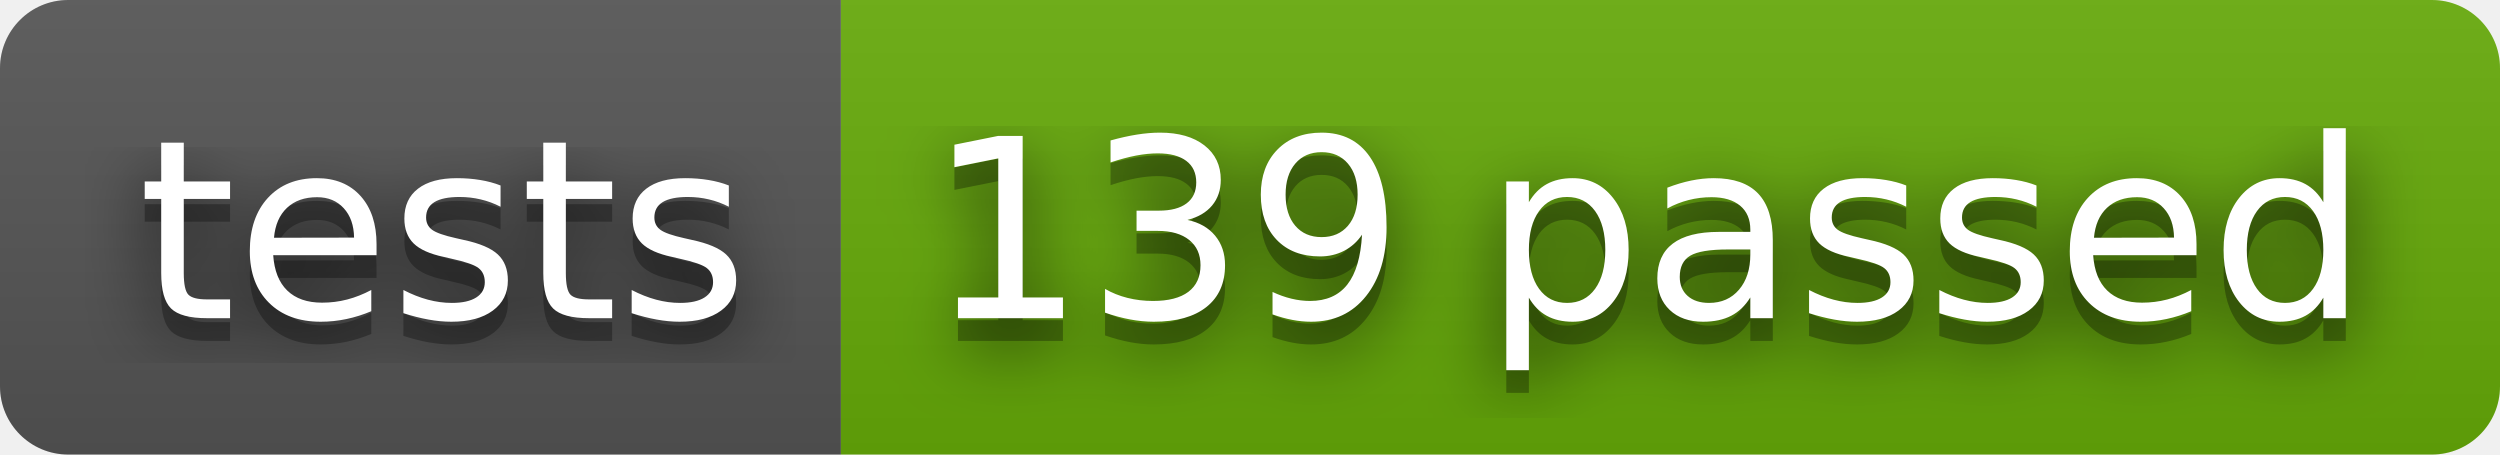
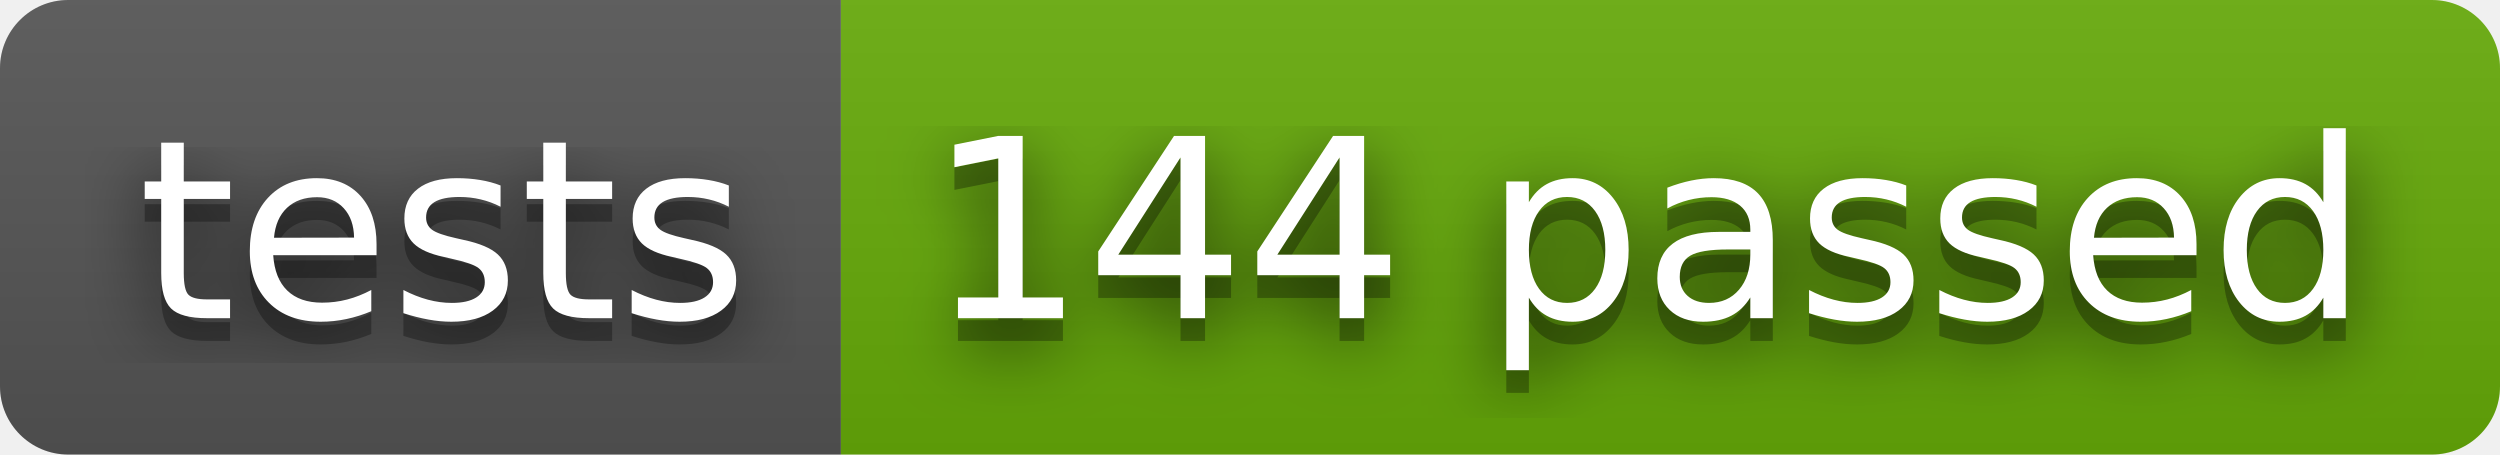
- <svg xmlns="http://www.w3.org/2000/svg" width="110" height="20" role="img" aria-label="tests: 139 passed">
+ <svg xmlns="http://www.w3.org/2000/svg" width="110" height="20" role="img" aria-label="tests: 144 passed">
  <filter id="blur">
    <feGaussianBlur stdDeviation="16" />
  </filter>
  <linearGradient id="s" x2="0" y2="100%">
    <stop offset="0" stop-color="#bbb" stop-opacity=".1" />
    <stop offset="1" stop-opacity=".1" />
  </linearGradient>
  <clipPath id="r">
    <rect width="110" height="20" rx="3" />
  </clipPath>
  <g clip-path="url(#r)">
    <rect width="37" height="20" fill="#555" />
    <rect x="37" width="73" height="20" fill="#67ac09" />
    <rect width="110" height="20" fill="url(#s)" />
  </g>
  <g fill="#fff" text-anchor="middle" font-family="Verdana,Geneva,DejaVu Sans,sans-serif" text-rendering="geometricPrecision" font-size="110">
    <g transform="scale(.1)">
      <g aria-hidden="true" fill="#010101">
        <text x="195" y="150" fill-opacity=".8" filter="url(#blur)" textLength="270">tests</text>
        <text x="195" y="150" fill-opacity=".3" textLength="270">tests</text>
      </g>
      <text x="195" y="140" textLength="270">tests</text>
    </g>
    <g transform="scale(.1)">
      <g aria-hidden="true" fill="#010101">
-         <text x="725" y="150" fill-opacity=".8" filter="url(#blur)" textLength="630">139 passed</text>
-         <text x="725" y="150" fill-opacity=".3" textLength="630">139 passed</text>
+         <text x="725" y="150" fill-opacity=".8" filter="url(#blur)" textLength="630">144 passed</text>
+         <text x="725" y="150" fill-opacity=".3" textLength="630">144 passed</text>
      </g>
-       <text x="725" y="140" textLength="630">139 passed</text>
+       <text x="725" y="140" textLength="630">144 passed</text>
    </g>
  </g>
</svg>
